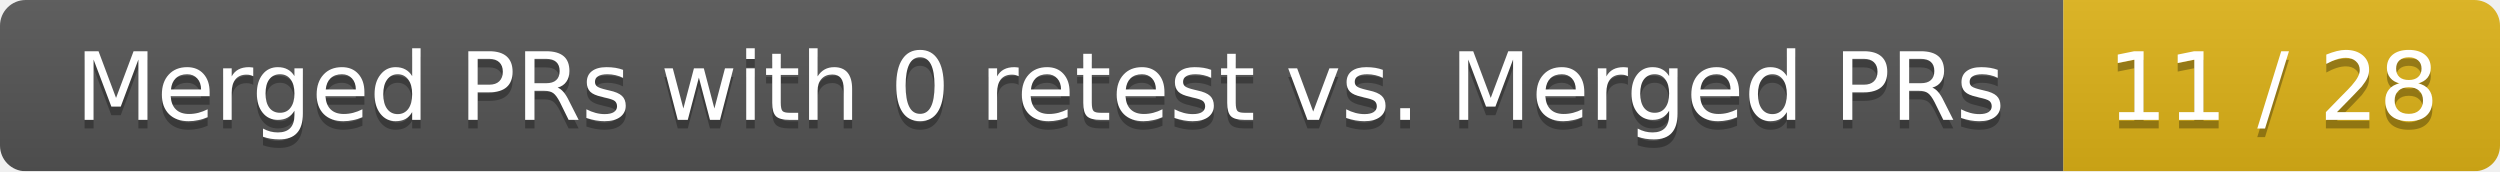
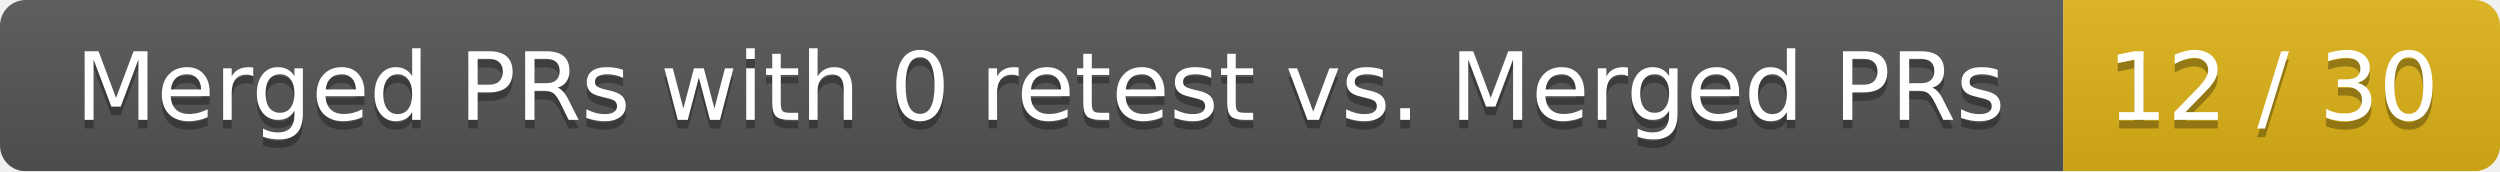
<svg xmlns="http://www.w3.org/2000/svg" width="292" height="20">
  <linearGradient id="smooth" x2="0" y2="100%">
    <stop offset="0" stop-color="#bbb" stop-opacity=".1" />
    <stop offset="1" stop-opacity=".1" />
  </linearGradient>
  <mask id="round">
    <rect width="292" height="20" rx="3" fill="#fff" />
  </mask>
  <g mask="url(#round)">
    <rect width="241" height="20" fill="#555" />
    <rect x="241" width="51" height="20" fill="#dfb317" />
    <rect width="292" height="20" fill="url(#smooth)" />
  </g>
  <g fill="#fff" text-anchor="middle" font-family="DejaVu Sans,Verdana,Geneva,sans-serif" font-size="11">
    <text x="121.5" y="15" fill="#010101" fill-opacity=".3">Merged PRs with 0 retest vs. Merged PRs</text>
    <text x="121.5" y="14">Merged PRs with 0 retest vs. Merged PRs</text>
-     <text x="265.5" y="15" fill="#010101" fill-opacity=".3">11 / 28</text>
-     <text x="265.5" y="14">11 / 28</text>
+     <text x="265.5" y="15" fill="#010101" fill-opacity=".3">12 / 30</text>
+     <text x="265.5" y="14">12 / 30</text>
  </g>
</svg>
